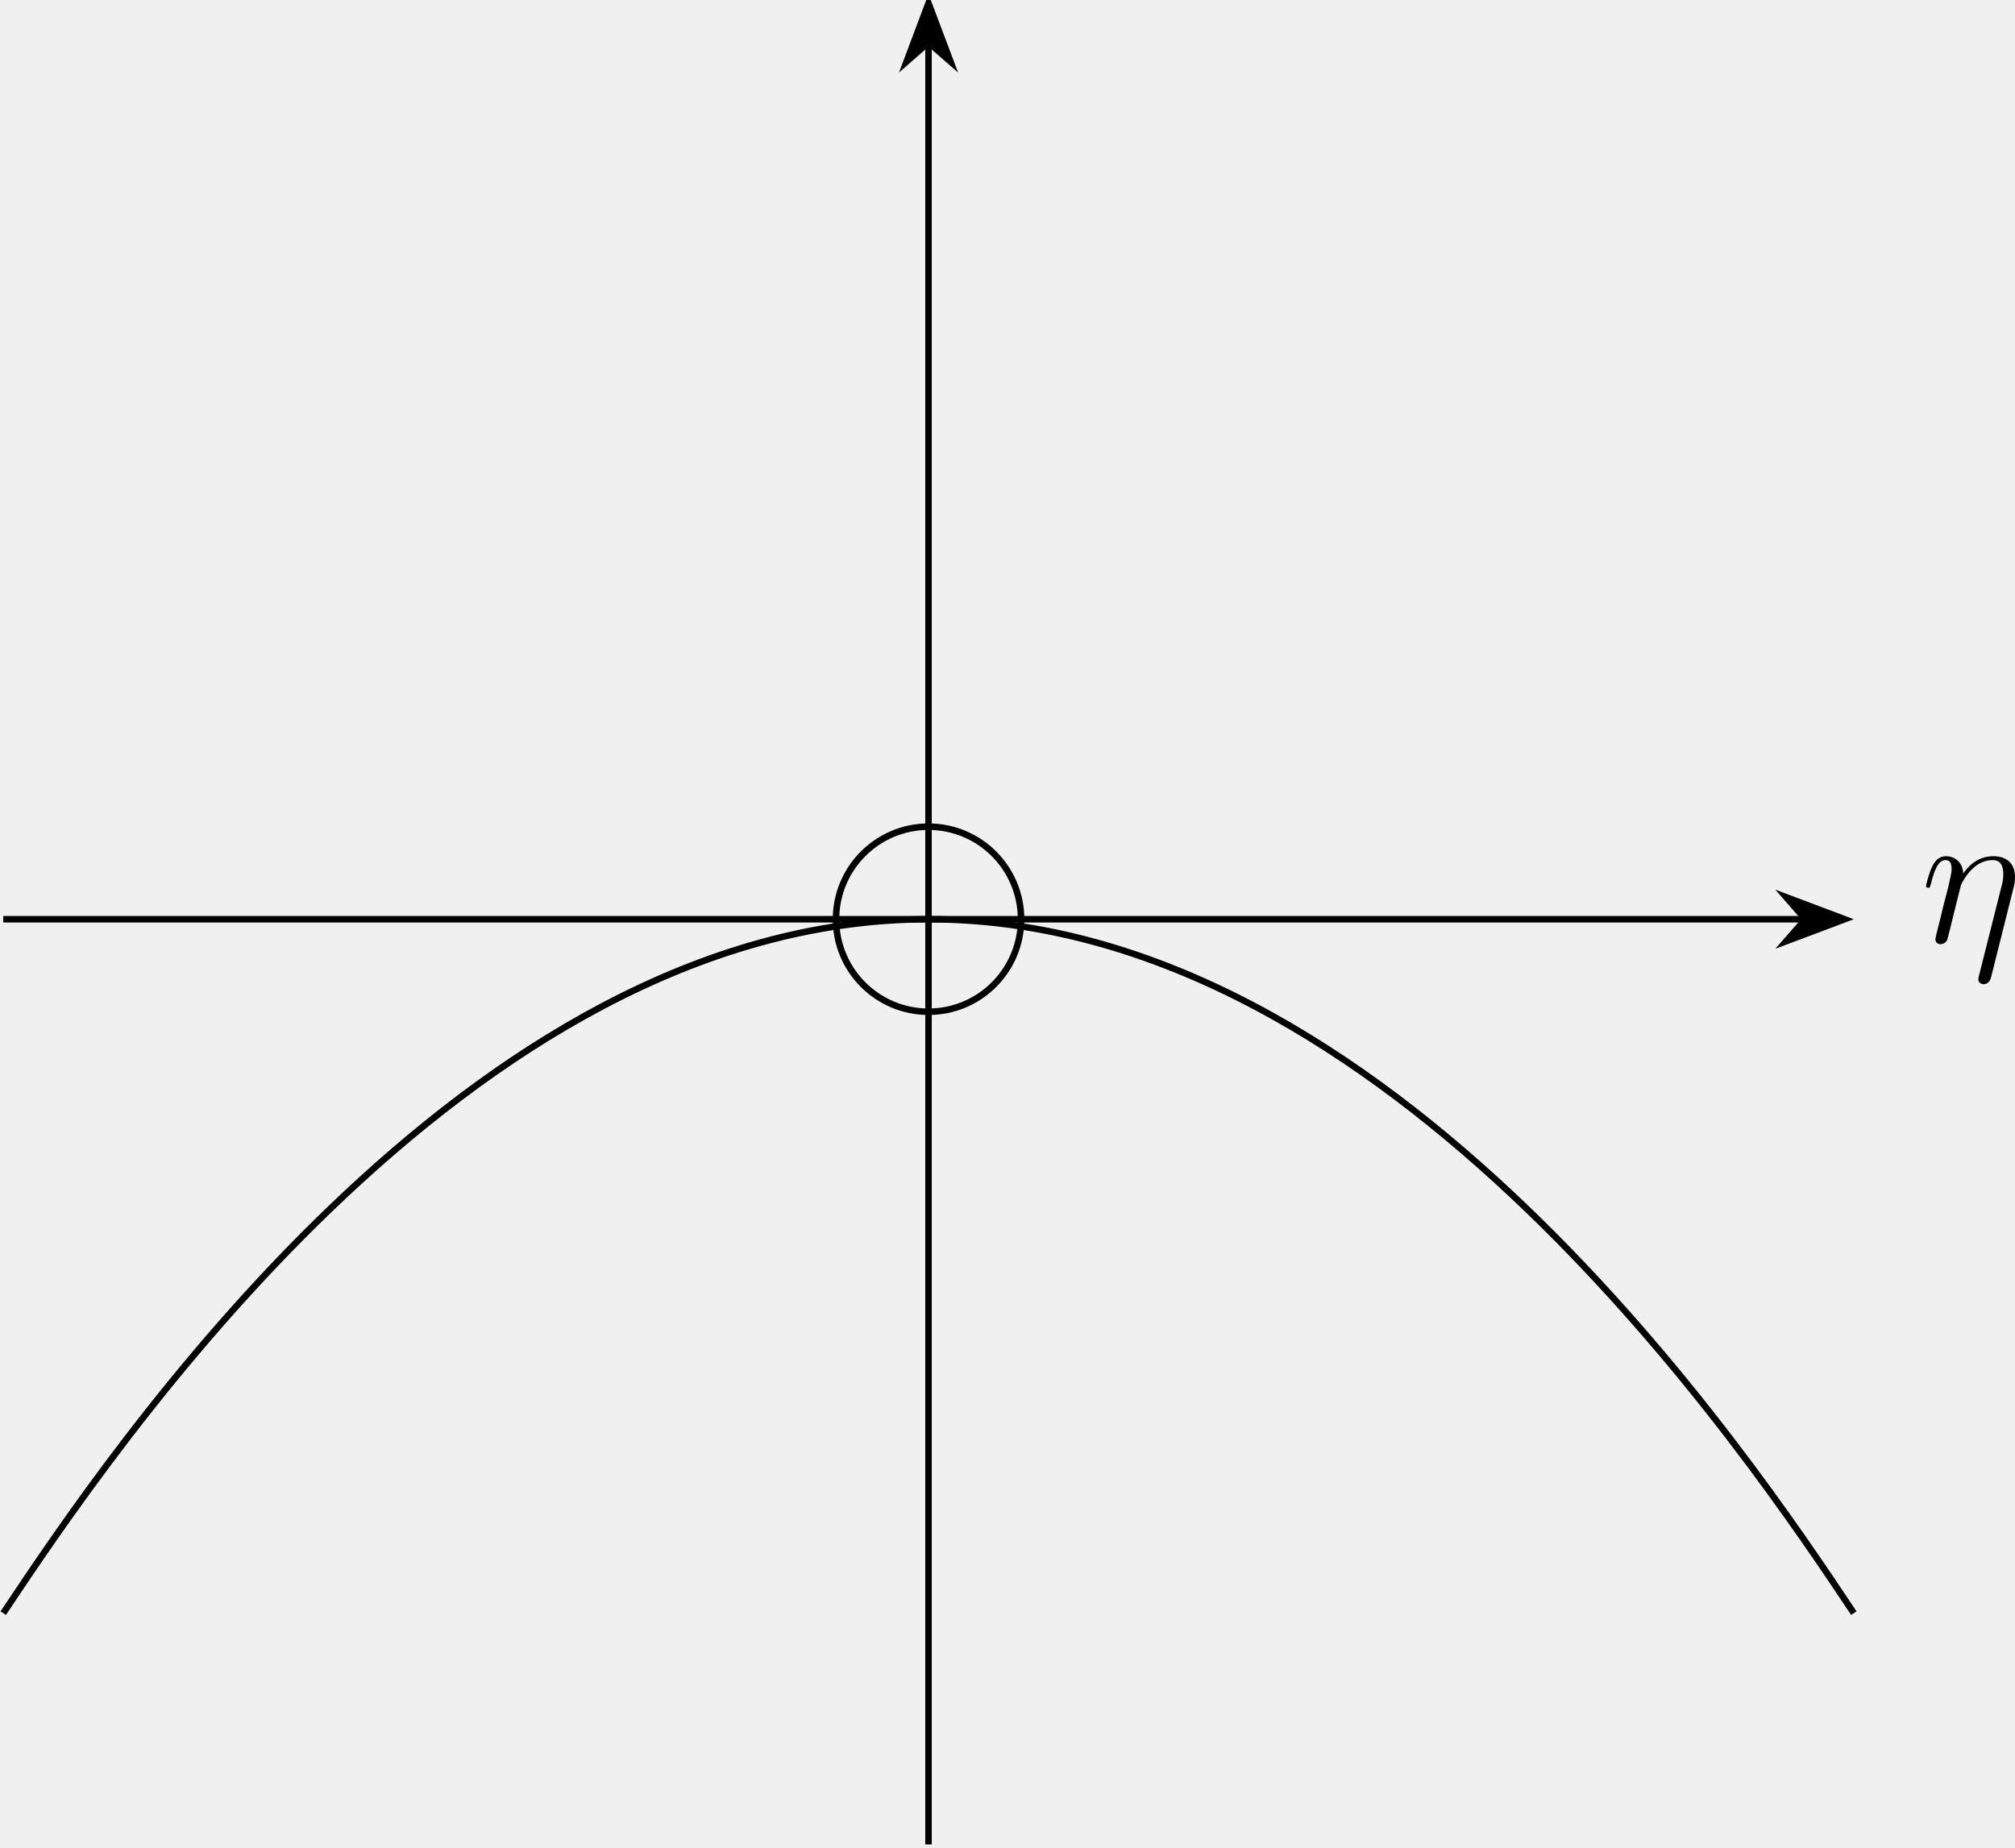
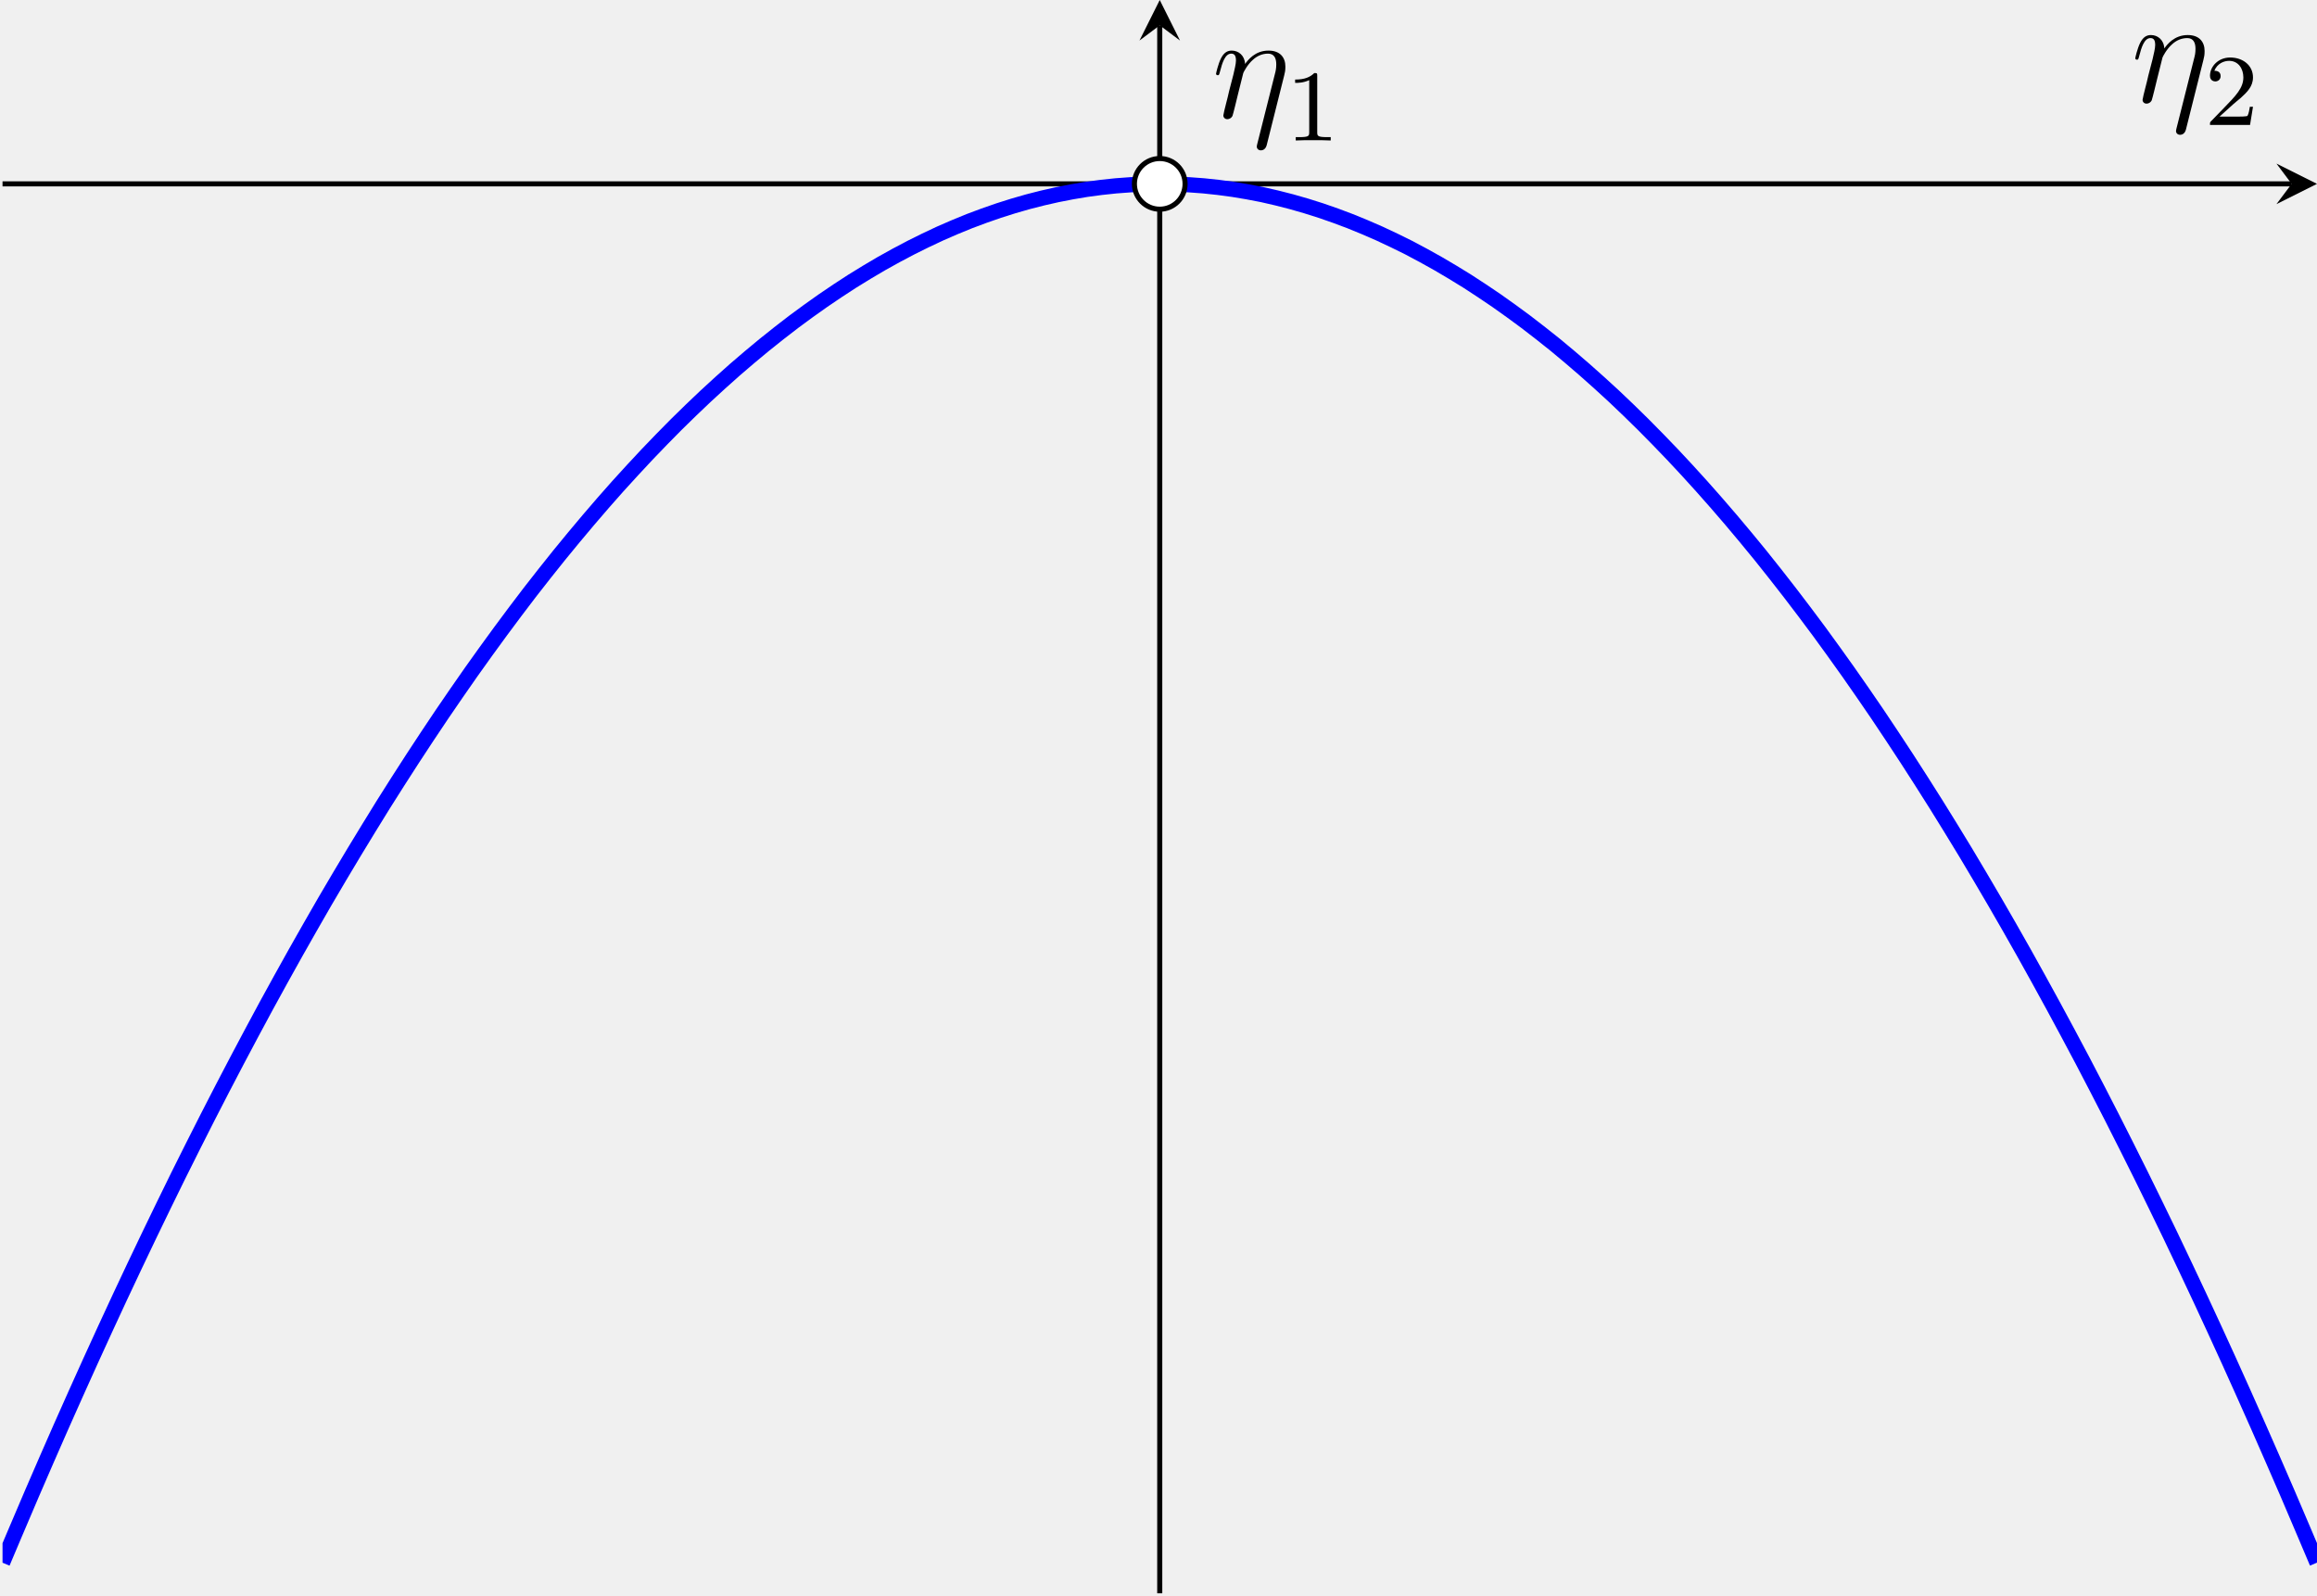
- <svg xmlns="http://www.w3.org/2000/svg" xmlns:xlink="http://www.w3.org/1999/xlink" version="1.1" width="172.846pt" height="158.506pt" viewBox="-0 636.284 172.846 158.506">
+ <svg xmlns="http://www.w3.org/2000/svg" xmlns:xlink="http://www.w3.org/1999/xlink" version="1.1" width="254.997pt" height="175.623pt" viewBox="-0 54.43 254.997 175.623">
  <defs>
-     <path id="g6-17" d="M5.679-3.312C5.738-3.551 5.774-3.694 5.774-4.017C5.774-4.734 5.356-5.272 4.447-5.272C3.383-5.272 2.821-4.519 2.606-4.22C2.57-4.902 2.08-5.272 1.554-5.272C1.207-5.272 .933-5.105 .705-4.651C.49-4.22 .323-3.491 .323-3.443S.371-3.335 .454-3.335C.55-3.335 .562-3.347 .634-3.622C.813-4.328 1.04-5.033 1.518-5.033C1.793-5.033 1.889-4.842 1.889-4.483C1.889-4.22 1.769-3.754 1.686-3.383L1.351-2.092C1.303-1.865 1.172-1.327 1.112-1.112C1.028-.801 .897-.239 .897-.179C.897-.012 1.028 .12 1.207 .12C1.351 .12 1.518 .048 1.614-.132C1.638-.191 1.745-.61 1.805-.849L2.068-1.925L2.463-3.503C2.487-3.575 2.786-4.172 3.228-4.555C3.539-4.842 3.945-5.033 4.411-5.033C4.89-5.033 5.057-4.674 5.057-4.196C5.057-3.85 5.009-3.658 4.949-3.431L3.563 2.068C3.551 2.128 3.527 2.2 3.527 2.271C3.527 2.451 3.67 2.57 3.85 2.57C3.957 2.57 4.208 2.523 4.304 2.164L5.679-3.312Z" />
+     <clipPath id="clip1">
+       <path d="M.199 164.125H182.14V38.879H.199Z" />
+     </clipPath>
+     <path id="g6-49" d="M2.503-5.077C2.503-5.292 2.487-5.3 2.271-5.3C1.945-4.981 1.522-4.79 .765-4.79V-4.527C.98-4.527 1.411-4.527 1.873-4.742V-.654C1.873-.359 1.849-.263 1.092-.263H.813V0C1.14-.024 1.825-.024 2.184-.024S3.236-.024 3.563 0V-.263H3.284C2.527-.263 2.503-.359 2.503-.654V-5.077Z" />
+     <path id="g6-50" d="M2.248-1.626C2.375-1.745 2.71-2.008 2.837-2.12C3.332-2.574 3.802-3.013 3.802-3.738C3.802-4.686 3.005-5.3 2.008-5.3C1.052-5.3 .422-4.575 .422-3.866C.422-3.475 .733-3.419 .845-3.419C1.012-3.419 1.259-3.539 1.259-3.842C1.259-4.256 .861-4.256 .765-4.256C.996-4.838 1.53-5.037 1.921-5.037C2.662-5.037 3.045-4.407 3.045-3.738C3.045-2.909 2.463-2.303 1.522-1.339L.518-.303C.422-.215 .422-.199 .422 0H3.571L3.802-1.427H3.555C3.531-1.267 3.467-.869 3.371-.717C3.324-.654 2.718-.654 2.59-.654H1.172L2.248-1.626Z" />
+     <path id="g5-17" d="M5.679-3.312C5.738-3.551 5.774-3.694 5.774-4.017C5.774-4.734 5.356-5.272 4.447-5.272C3.383-5.272 2.821-4.519 2.606-4.22C2.57-4.902 2.08-5.272 1.554-5.272C1.207-5.272 .933-5.105 .705-4.651C.49-4.22 .323-3.491 .323-3.443S.371-3.335 .454-3.335C.55-3.335 .562-3.347 .634-3.622C.813-4.328 1.04-5.033 1.518-5.033C1.793-5.033 1.889-4.842 1.889-4.483C1.889-4.22 1.769-3.754 1.686-3.383L1.351-2.092C1.303-1.865 1.172-1.327 1.112-1.112C1.028-.801 .897-.239 .897-.179C.897-.012 1.028 .12 1.207 .12C1.351 .12 1.518 .048 1.614-.132C1.638-.191 1.745-.61 1.805-.849L2.068-1.925L2.463-3.503C2.487-3.575 2.786-4.172 3.228-4.555C3.539-4.842 3.945-5.033 4.411-5.033C4.89-5.033 5.057-4.674 5.057-4.196C5.057-3.85 5.009-3.658 4.949-3.431L3.563 2.068C3.551 2.128 3.527 2.2 3.527 2.271C3.527 2.451 3.67 2.57 3.85 2.57C3.957 2.57 4.208 2.523 4.304 2.164L5.679-3.312Z" />
  </defs>
  <g id="page1" transform="matrix(1.4 0 0 1.4 0 0)">
-     <path d="M.199 510.816H110.523" stroke="#000" fill="none" stroke-width=".399" />
-     <path d="M113.02 510.816L109.446 509.469L110.621 510.816L109.446 512.16Z" />
-     <path d="M113.02 510.816L109.446 509.469L110.621 510.816L109.446 512.16Z" stroke="#000" fill="none" stroke-width=".399" stroke-miterlimit="10" />
-     <g transform="matrix(1 0 0 1 60.7949 1.411)">
-       <use x="56.892" y="510.815" xlink:href="#g6-17" />
+     <path d="M.199 53.332H180.148" stroke="#000" fill="none" stroke-width=".399" stroke-miterlimit="10" />
+     <path d="M182.141 53.332L178.953 51.738L180.148 53.332L178.953 54.926" />
+     <path d="M91.168 164.125V40.871" stroke="#000" fill="none" stroke-width=".399" stroke-miterlimit="10" />
+     <path d="M91.168 38.879L89.574 42.066L91.168 40.871L92.762 42.066" />
+     <path d="M.199 161.719C.199 161.719 1.863 157.781 2.504 156.297C3.141 154.812 4.168 152.465 4.805 151.019C5.445 149.574 6.469 147.285 7.109 145.879C7.746 144.472 8.773 142.246 9.41 140.879C10.051 139.508 11.074 137.344 11.715 136.015C12.352 134.683 13.379 132.582 14.016 131.289C14.656 130 15.68 127.961 16.32 126.707C16.961 125.453 17.984 123.472 18.625 122.261C19.262 121.047 20.289 119.129 20.926 117.953C21.566 116.777 22.59 114.922 23.23 113.785C23.867 112.648 24.895 110.855 25.531 109.754C26.172 108.656 27.195 106.925 27.836 105.867C28.477 104.804 29.5 103.136 30.137 102.113C30.777 101.094 31.801 99.484 32.441 98.504C33.082 97.519 34.105 95.972 34.746 95.027C35.383 94.086 36.41 92.601 37.047 91.695C37.688 90.789 38.711 89.367 39.352 88.5C39.988 87.633 41.016 86.269 41.652 85.441C42.293 84.613 43.316 83.316 43.957 82.523C44.598 81.734 45.621 80.496 46.262 79.746C46.898 78.992 47.922 77.82 48.563 77.105C49.203 76.394 50.227 75.281 50.867 74.605C51.504 73.929 52.531 72.879 53.168 72.242C53.809 71.605 54.832 70.617 55.473 70.019C56.109 69.422 57.137 68.496 57.773 67.937C58.414 67.379 59.438 66.511 60.078 65.992C60.719 65.469 61.742 64.668 62.383 64.183C63.02 63.703 64.047 62.961 64.684 62.519C65.324 62.074 66.348 61.394 66.988 60.988C67.625 60.586 68.652 59.965 69.289 59.601C69.93 59.234 70.953 58.676 71.594 58.351C72.23 58.023 73.258 57.527 73.895 57.238C74.535 56.949 75.559 56.515 76.199 56.265C76.84 56.015 77.863 55.644 78.504 55.433C79.141 55.218 80.168 54.91 80.805 54.738C81.445 54.562 82.469 54.316 83.109 54.183C83.746 54.047 84.773 53.859 85.41 53.765C86.051 53.668 87.074 53.543 87.715 53.488C88.352 53.429 89.379 53.367 90.016 53.347C90.656 53.328 91.68 53.328 92.32 53.347C92.961 53.367 93.984 53.429 94.625 53.488C95.262 53.543 96.289 53.668 96.926 53.765C97.566 53.859 98.59 54.047 99.23 54.179C99.867 54.316 100.894 54.562 101.531 54.738C102.172 54.91 103.195 55.218 103.836 55.433C104.476 55.644 105.5 56.015 106.136 56.265C106.777 56.515 107.801 56.949 108.441 57.238C109.082 57.527 110.105 58.023 110.746 58.347C111.383 58.676 112.41 59.234 113.047 59.601C113.687 59.965 114.711 60.586 115.351 60.988C115.988 61.394 117.015 62.074 117.652 62.515C118.293 62.961 119.316 63.703 119.957 64.183C120.597 64.668 121.621 65.469 122.261 65.988C122.898 66.511 123.926 67.375 124.562 67.937C125.203 68.496 126.226 69.422 126.867 70.019C127.504 70.617 128.531 71.605 129.168 72.242C129.808 72.879 130.832 73.929 131.472 74.605C132.109 75.277 133.136 76.39 133.773 77.105C134.414 77.816 135.437 78.992 136.078 79.746C136.719 80.496 137.742 81.734 138.383 82.523C139.019 83.312 140.047 84.613 140.683 85.441C141.324 86.269 142.347 87.629 142.988 88.496C143.625 89.363 144.652 90.789 145.289 91.691C145.929 92.597 146.953 94.082 147.594 95.027C148.23 95.972 149.258 97.519 149.894 98.5C150.535 99.484 151.558 101.09 152.199 102.113C152.84 103.133 153.863 104.804 154.504 105.863C155.14 106.925 156.168 108.656 156.804 109.754C157.445 110.851 158.469 112.644 159.109 113.785C159.746 114.922 160.773 116.777 161.41 117.953C162.051 119.129 163.074 121.043 163.715 122.258C164.351 123.472 165.379 125.449 166.015 126.703C166.656 127.957 167.679 129.996 168.32 131.289S169.984 134.683 170.625 136.012C171.261 137.344 172.289 139.508 172.926 140.875C173.566 142.242 174.59 144.469 175.23 145.879C175.867 147.285 176.894 149.57 177.531 151.019C178.172 152.465 179.195 154.812 179.836 156.297C180.476 157.781 182.14 161.715 182.14 161.715" stroke="#00f" fill="none" stroke-width="1.196" stroke-miterlimit="10" clip-path="url(#clip1)" />
+     <path d="M93.16 53.332C93.16 52.23 92.27 51.34 91.168 51.34C90.07 51.34 89.176 52.23 89.176 53.332C89.176 54.429 90.07 55.324 91.168 55.324C92.27 55.324 93.16 54.429 93.16 53.332Z" fill="#fff" />
+     <path d="M93.16 53.332C93.16 52.23 92.27 51.34 91.168 51.34C90.07 51.34 89.176 52.23 89.176 53.332C89.176 54.429 90.07 55.324 91.168 55.324C92.27 55.324 93.16 54.429 93.16 53.332Z" stroke="#000" fill="none" stroke-width=".399" stroke-miterlimit="10" />
+     <g transform="matrix(1 0 0 1 167.1325 -117.0219)">
+       <use x=".399" y="163.927" xlink:href="#g5-17" />
+       <use x="6.174" y="165.721" xlink:href="#g6-50" />
    </g>
-     <path d="M56.891 567.508V457.184" stroke="#000" fill="none" stroke-width=".399" stroke-miterlimit="10" />
-     <path d="M56.891 454.688L55.547 458.262L56.891 457.086L58.238 458.262Z" />
-     <path d="M56.891 454.688L55.547 458.262L56.891 457.086L58.238 458.262Z" stroke="#000" fill="none" stroke-width=".399" stroke-miterlimit="10" />
-     <path d="M56.891 510.816C85.238 510.816 107.207 543.769 113.586 553.336M56.891 510.816C28.547 510.816 6.578 543.769 .199 553.336" stroke="#000" fill="none" stroke-width=".399" stroke-miterlimit="10" />
-     <path d="M62.562 510.816C62.562 507.684 60.023 505.145 56.891 505.145C53.762 505.145 51.223 507.684 51.223 510.816C51.223 513.945 53.762 516.484 56.891 516.484C60.023 516.484 62.562 513.945 62.562 510.816Z" stroke="#000" fill="none" stroke-width=".399" stroke-miterlimit="10" />
+     <g transform="matrix(1 0 0 1 94.8718 -115.7997)">
+       <use x=".399" y="163.927" xlink:href="#g5-17" />
+       <use x="6.174" y="165.721" xlink:href="#g6-49" />
+     </g>
  </g>
</svg>
